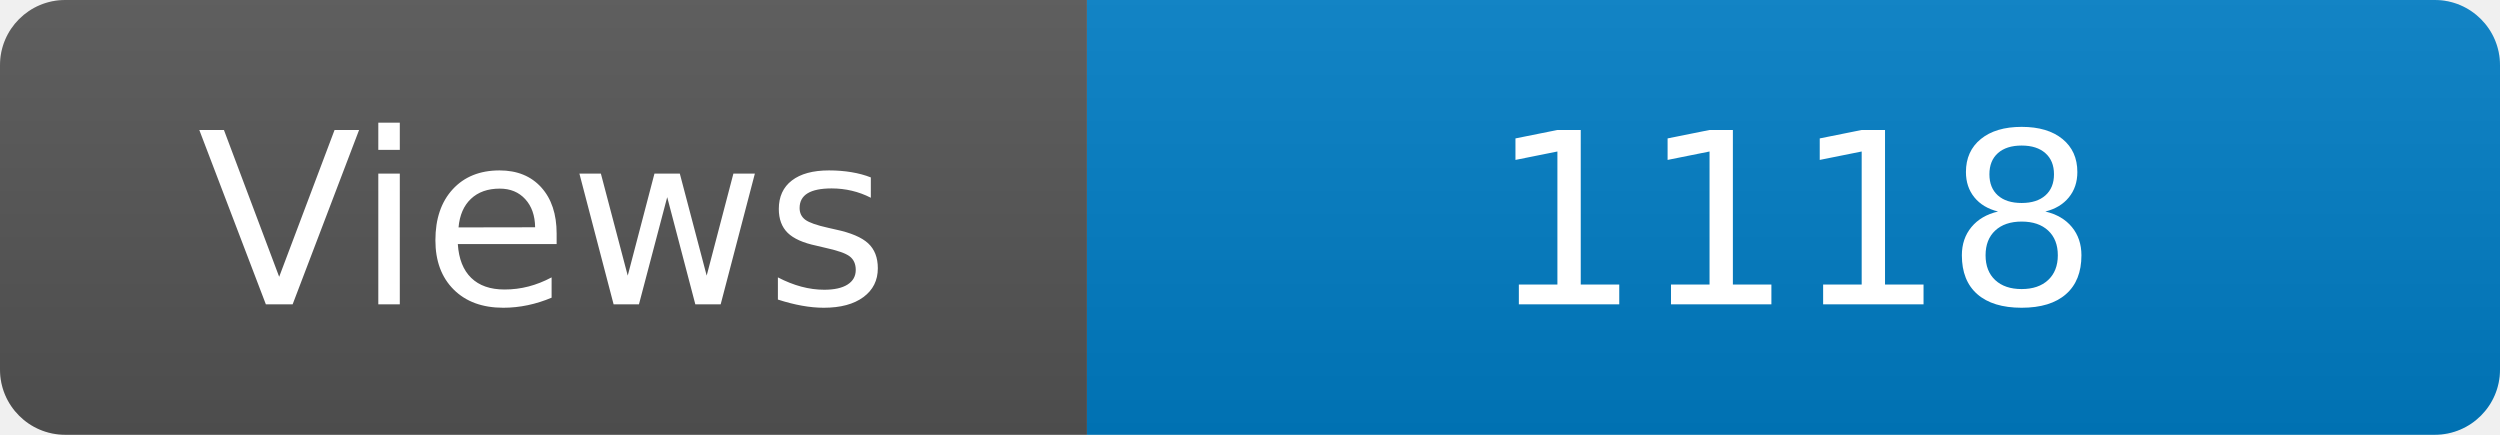
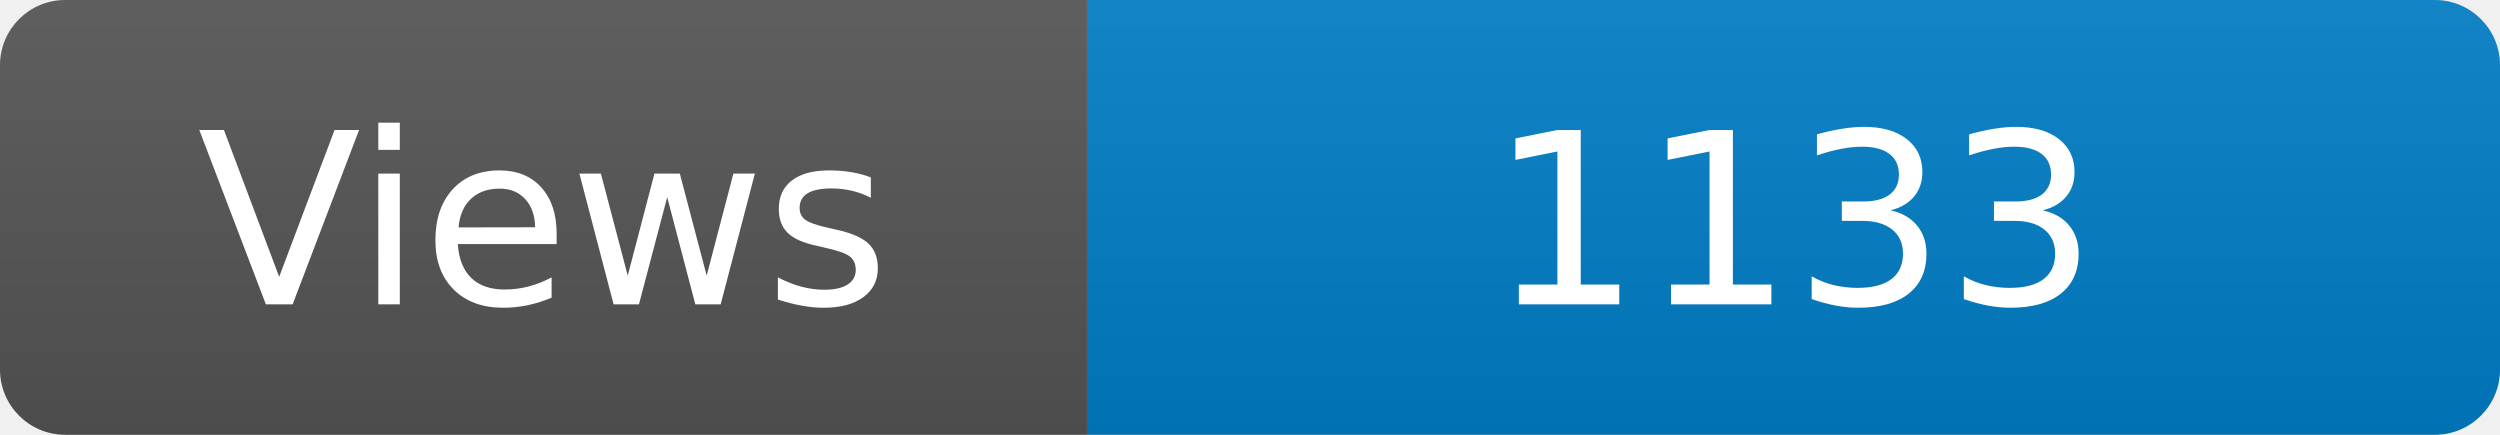
<svg xmlns="http://www.w3.org/2000/svg" width="115" height="20" role="img" aria-label="Maintained?: yes">
  <linearGradient id="s" x2="0" y2="100%">
    <stop offset="0" stop-color="#bbb" stop-opacity=".1" />
    <stop offset="1" stop-opacity=".1" />
  </linearGradient>
  <clipPath id="r">
    <rect width="115" height="20" rx="3" fill="#fff" />
  </clipPath>
  <g clip-path="url(#r)">
    <rect width="50" height="20" fill="#555" />
    <rect x="50" width="160" height="20" fill="#007ec6" />
    <rect width="115" height="20" fill="url(#s)" />
  </g>
  <g fill="#fff" text-anchor="middle" font-family="Verdana,Geneva,DejaVu Sans,sans-serif" font-size="110">
    <text x="250" y="140" transform="scale(.1)" fill="#fff">Views</text>
-     <text x="825" y="140" transform="scale(.1)" fill="#fff">1118</text>
+     <text x="825" y="140" transform="scale(.1)" fill="#fff">1133</text>
  </g>
</svg>
